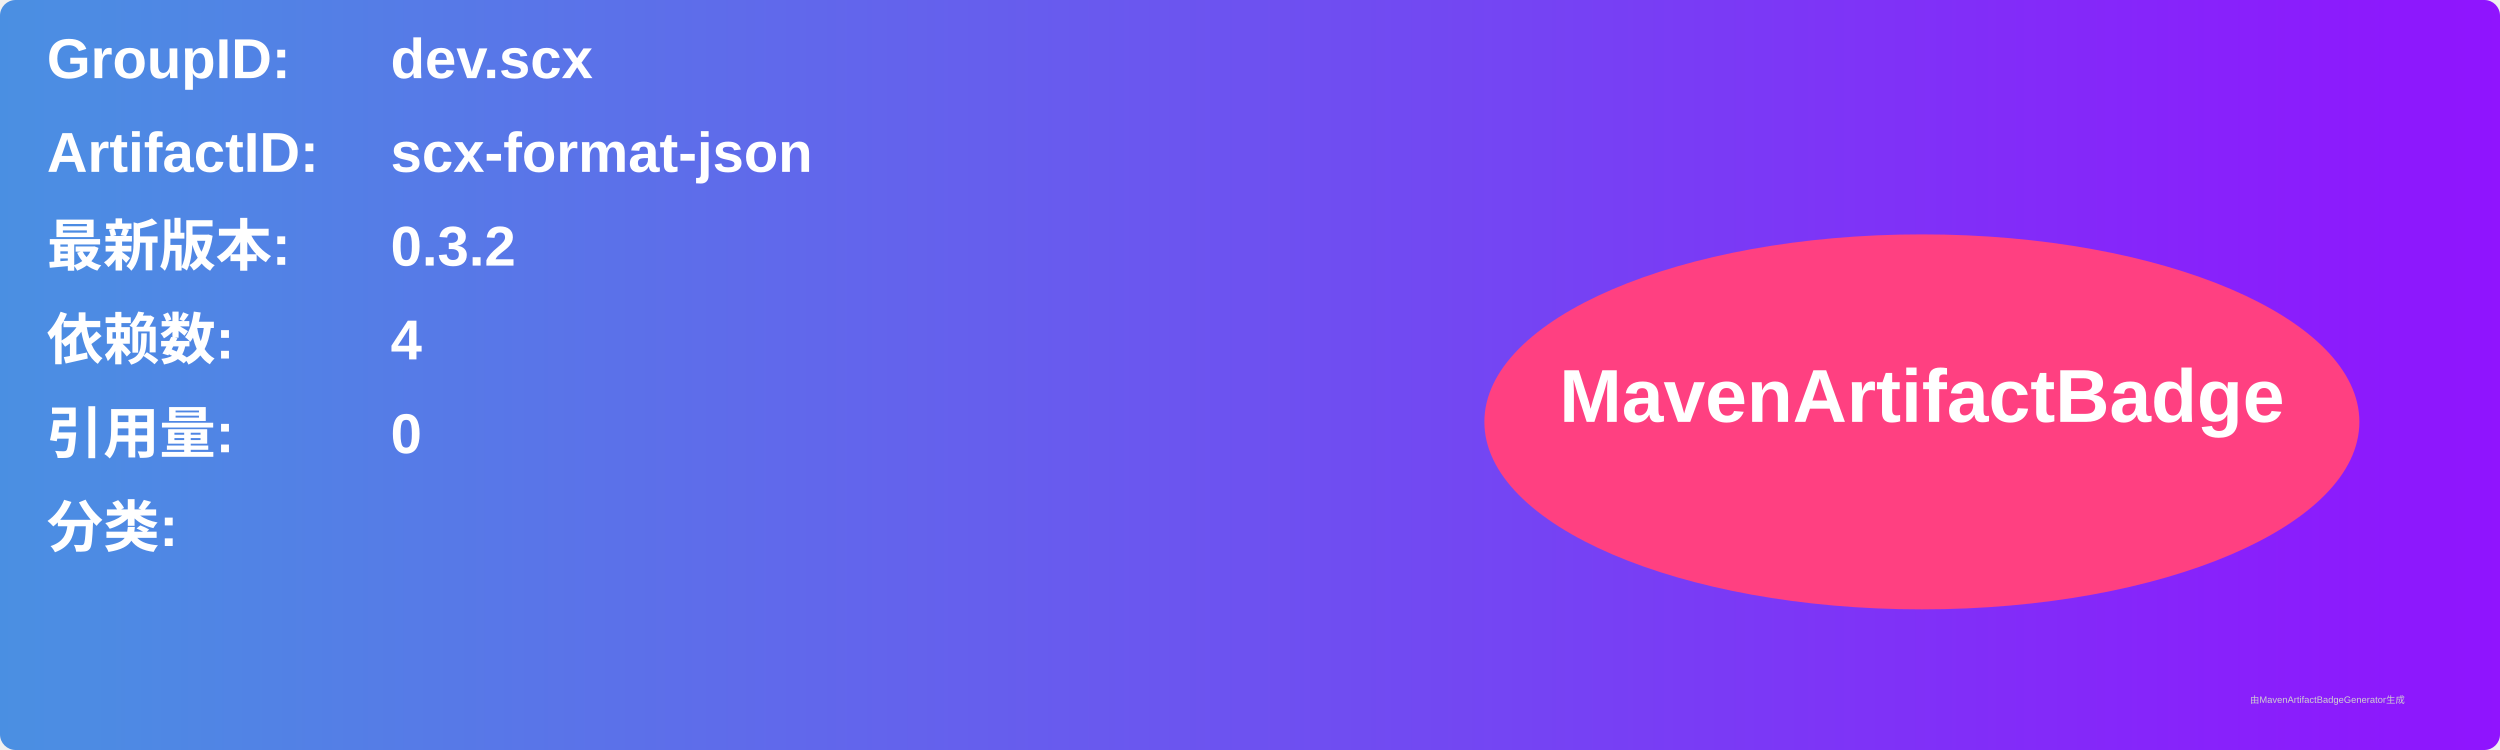
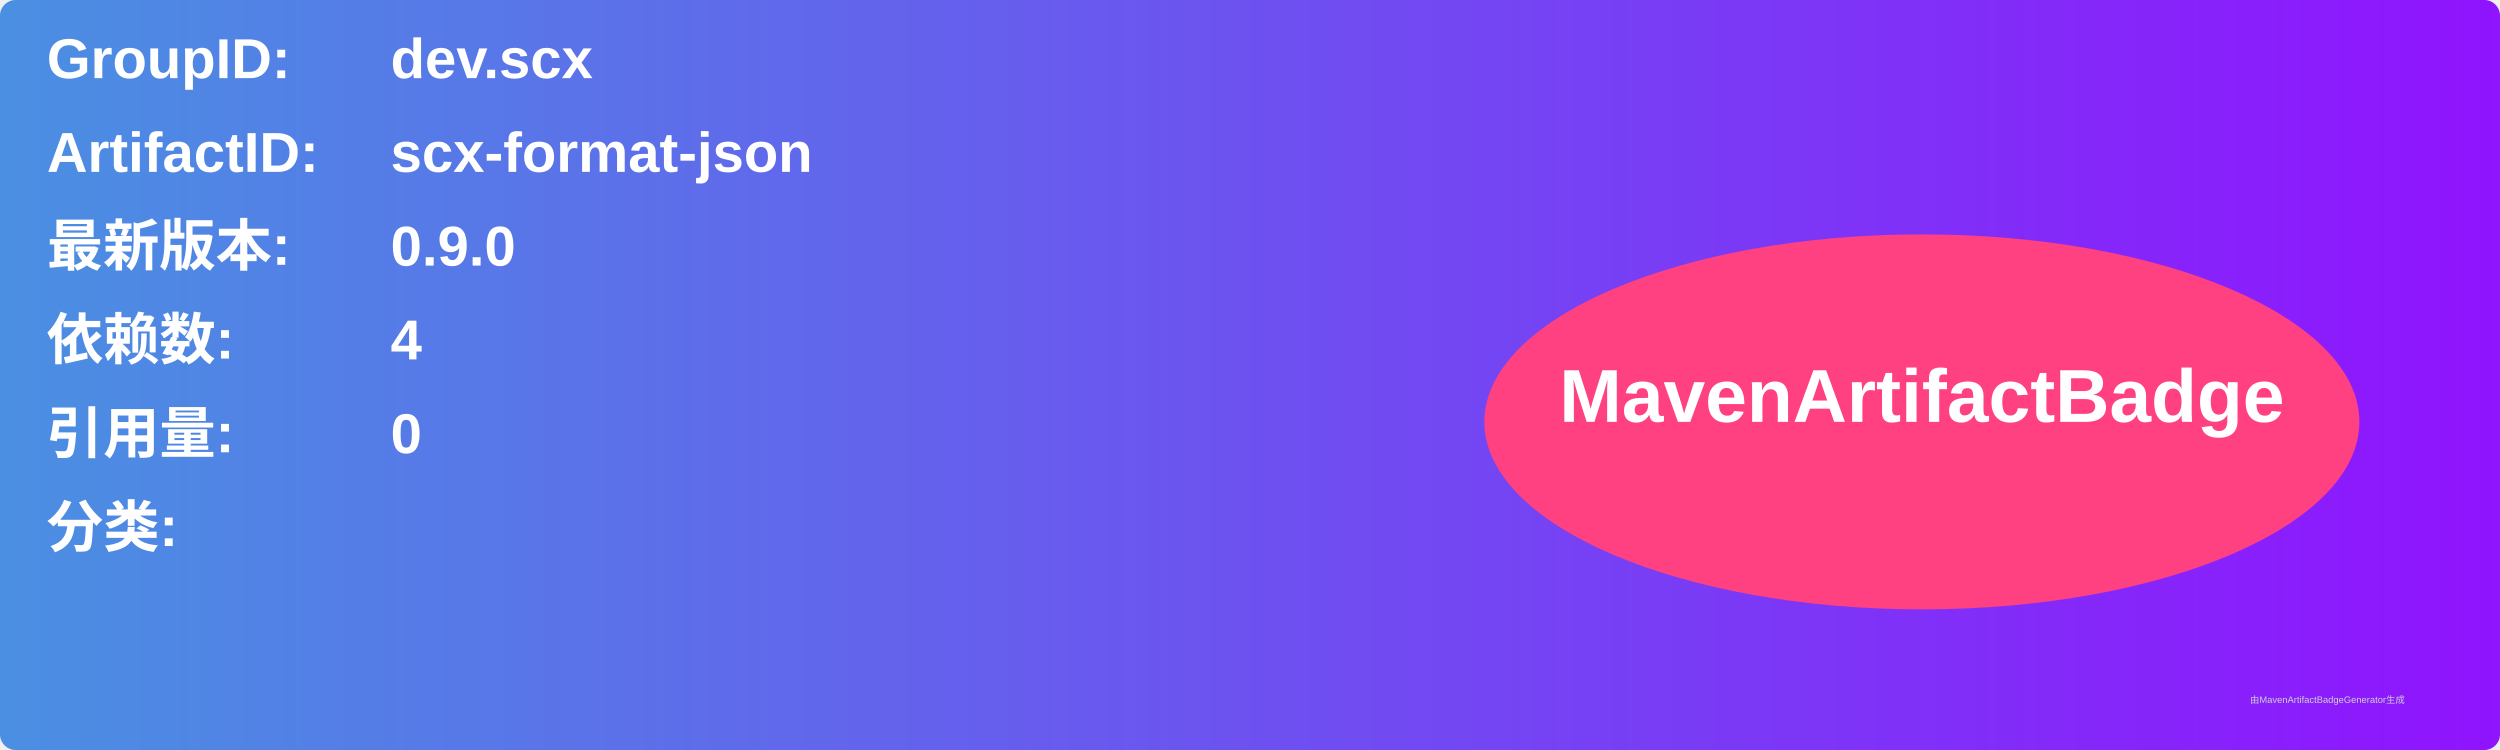
<svg xmlns="http://www.w3.org/2000/svg" width="800" height="240" viewBox="0 0 800 240">
  <linearGradient id="grad" x1="0%" y1="0%" x2="100%" y2="0%">
    <stop offset="0%" stop-color="#4a90e2" />
    <stop offset="100%" stop-color="#9013fe" />
  </linearGradient>
  <rect width="100%" height="100%" rx="5" ry="5" fill="url(#grad)" />
  <g transform="translate(15, 15)">
    <text x="0" y="10" font-family="Arial" font-size="18" fill="white" font-weight="bold" width="260">GroupID:</text>
    <text x="110" y="10" font-family="Arial" font-size="18" fill="white" font-weight="bold" width="460">dev.scx</text>
    <text x="0" y="40" font-family="Arial" font-size="18" fill="white" font-weight="bold" width="260">ArtifactID:</text>
    <text x="110" y="40" font-family="Arial" font-size="18" fill="white" font-weight="bold" width="460">scx-format-json</text>
    <text x="0" y="70" font-family="Arial" font-size="18" fill="white" font-weight="bold">最新版本:</text>
    <text x="110" y="70" font-family="Arial" font-size="18" fill="white" font-weight="bold">
-       <tspan font-weight="bold">0.3.2</tspan>
+       <tspan font-weight="bold">0.9.0</tspan>
    </text>
    <text x="0" y="100" font-family="Arial" font-size="18" fill="white" font-weight="bold">依赖数: </text>
    <text x="110" y="100" font-family="Arial" font-size="18" fill="white">
      <tspan font-weight="bold">4</tspan>
    </text>
    <text x="0" y="130" font-family="Arial" font-size="18" fill="white" font-weight="bold">引用量: </text>
    <text x="110" y="130" font-family="Arial" font-size="18" fill="white">
      <tspan font-weight="bold">0</tspan>
    </text>
    <text x="0" y="160" font-family="Arial" font-size="18" fill="white" font-weight="bold">分类:</text>
    <text x="10" y="190" font-family="Arial" font-size="10" fill="white">
      <tspan font-weight="bold" />
    </text>
    <ellipse cx="600" cy="120" rx="140" ry="60" fill="#ff4081" />
    <text x="600" y="120" text-anchor="middle" font-family="Arial" font-size="24" fill="white" font-weight="bold">MavenArtifactBadge</text>
  </g>
  <text x="720" y="225" font-family="Arial" font-size="3" fill="#d0d0d0">由MavenArtifactBadgeGenerator生成</text>
</svg>
